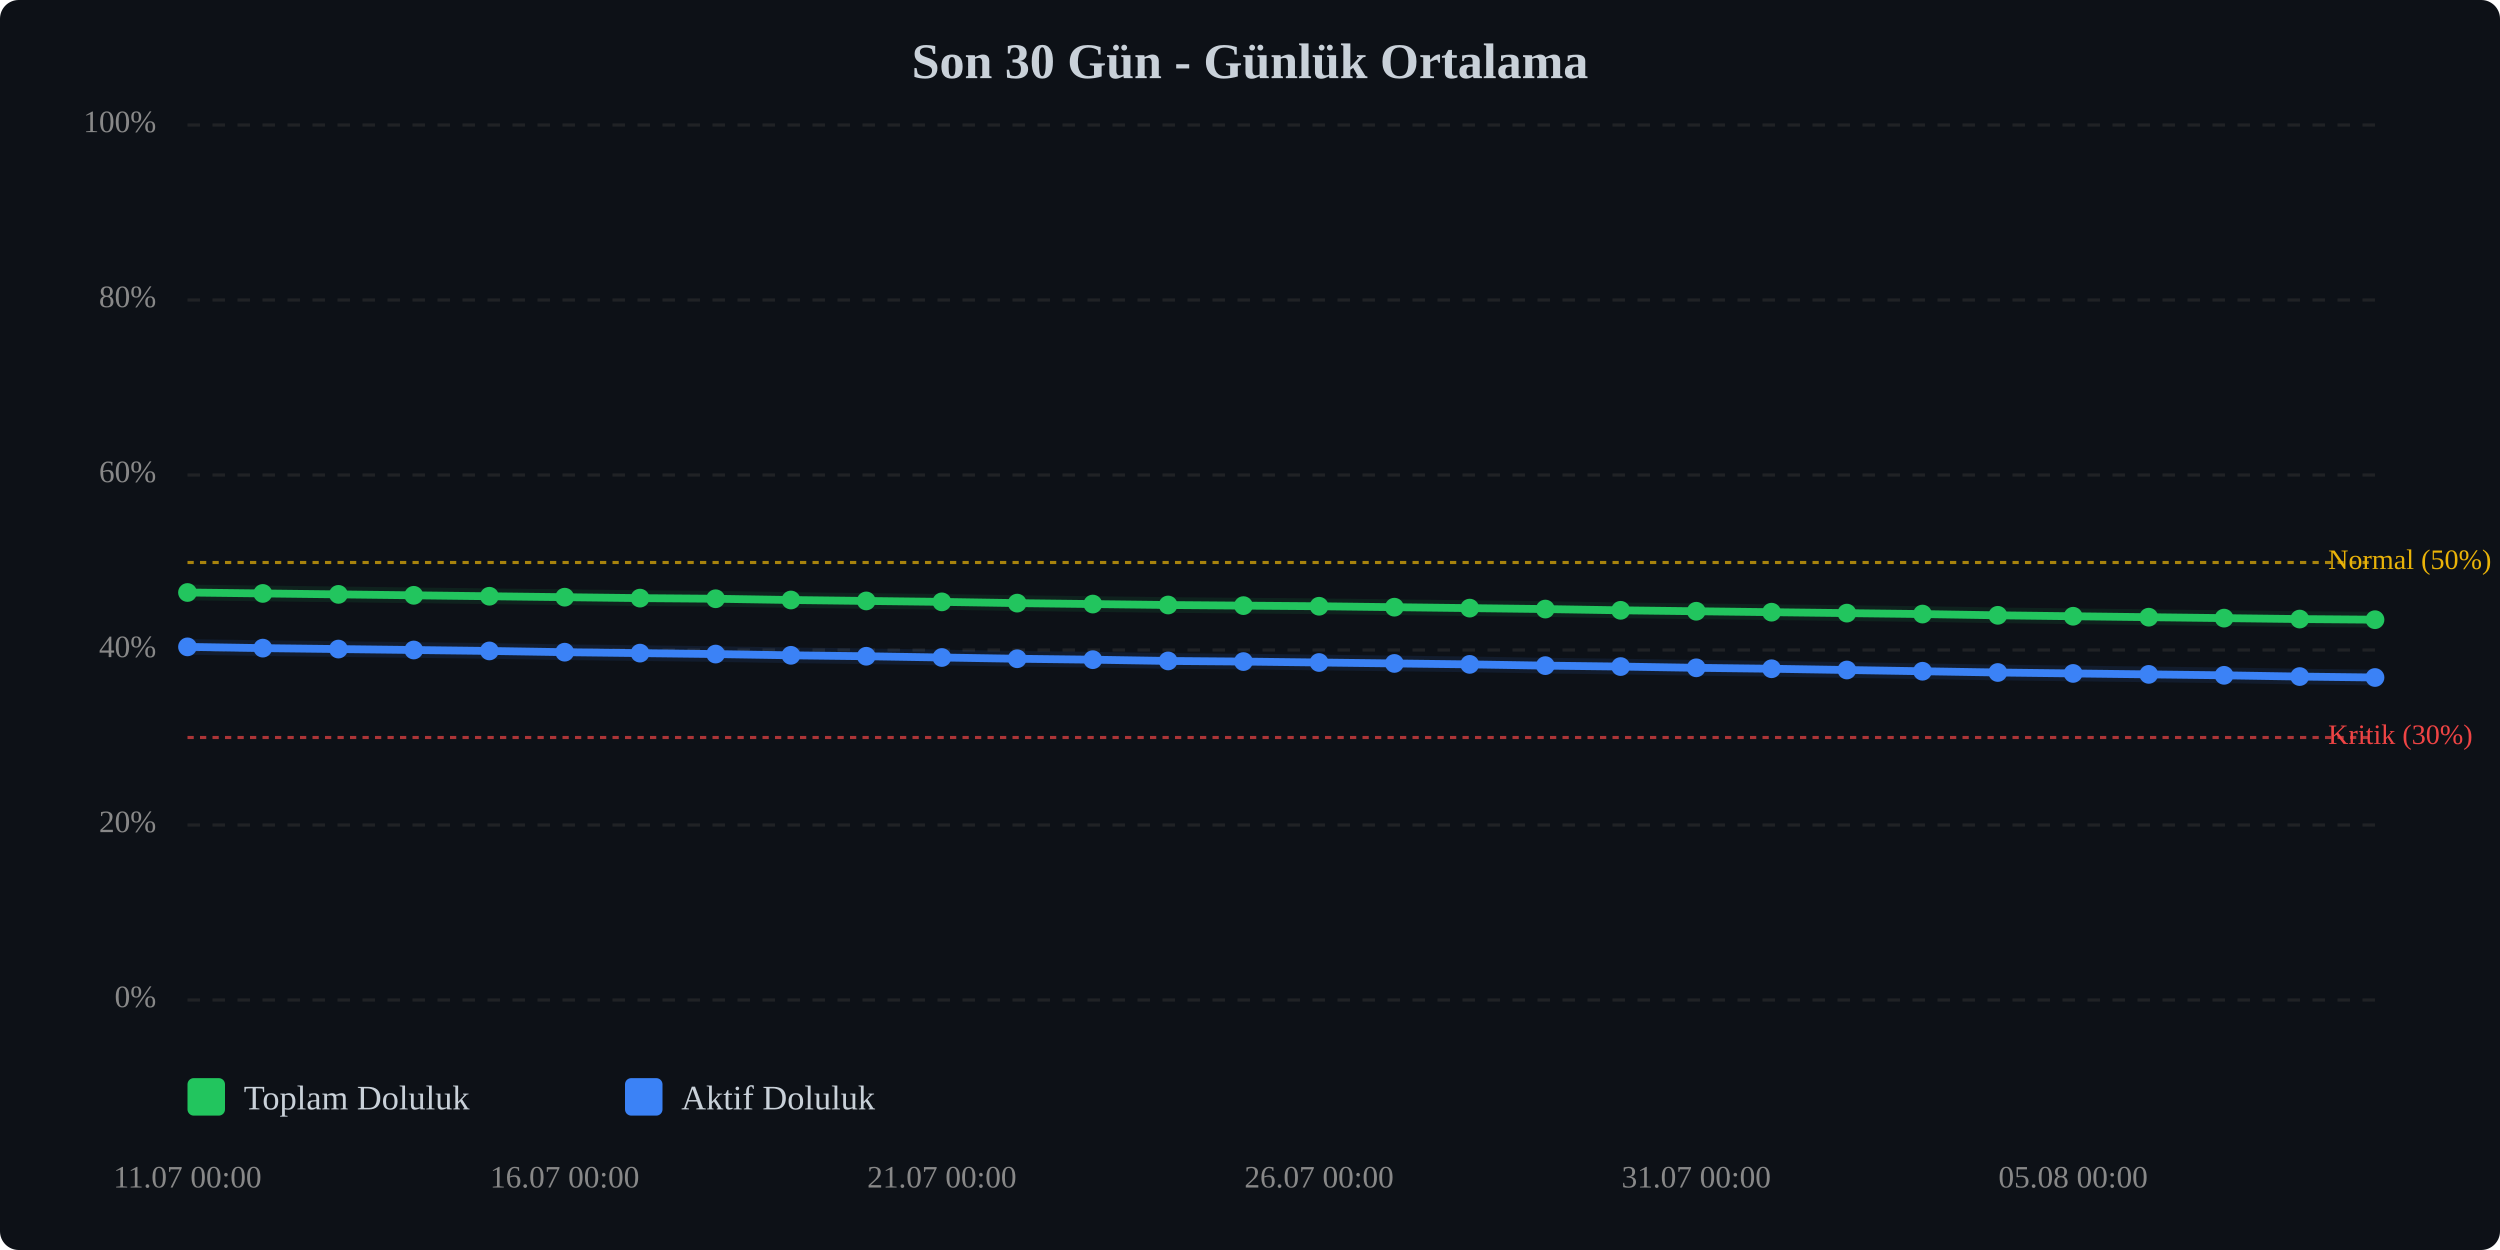
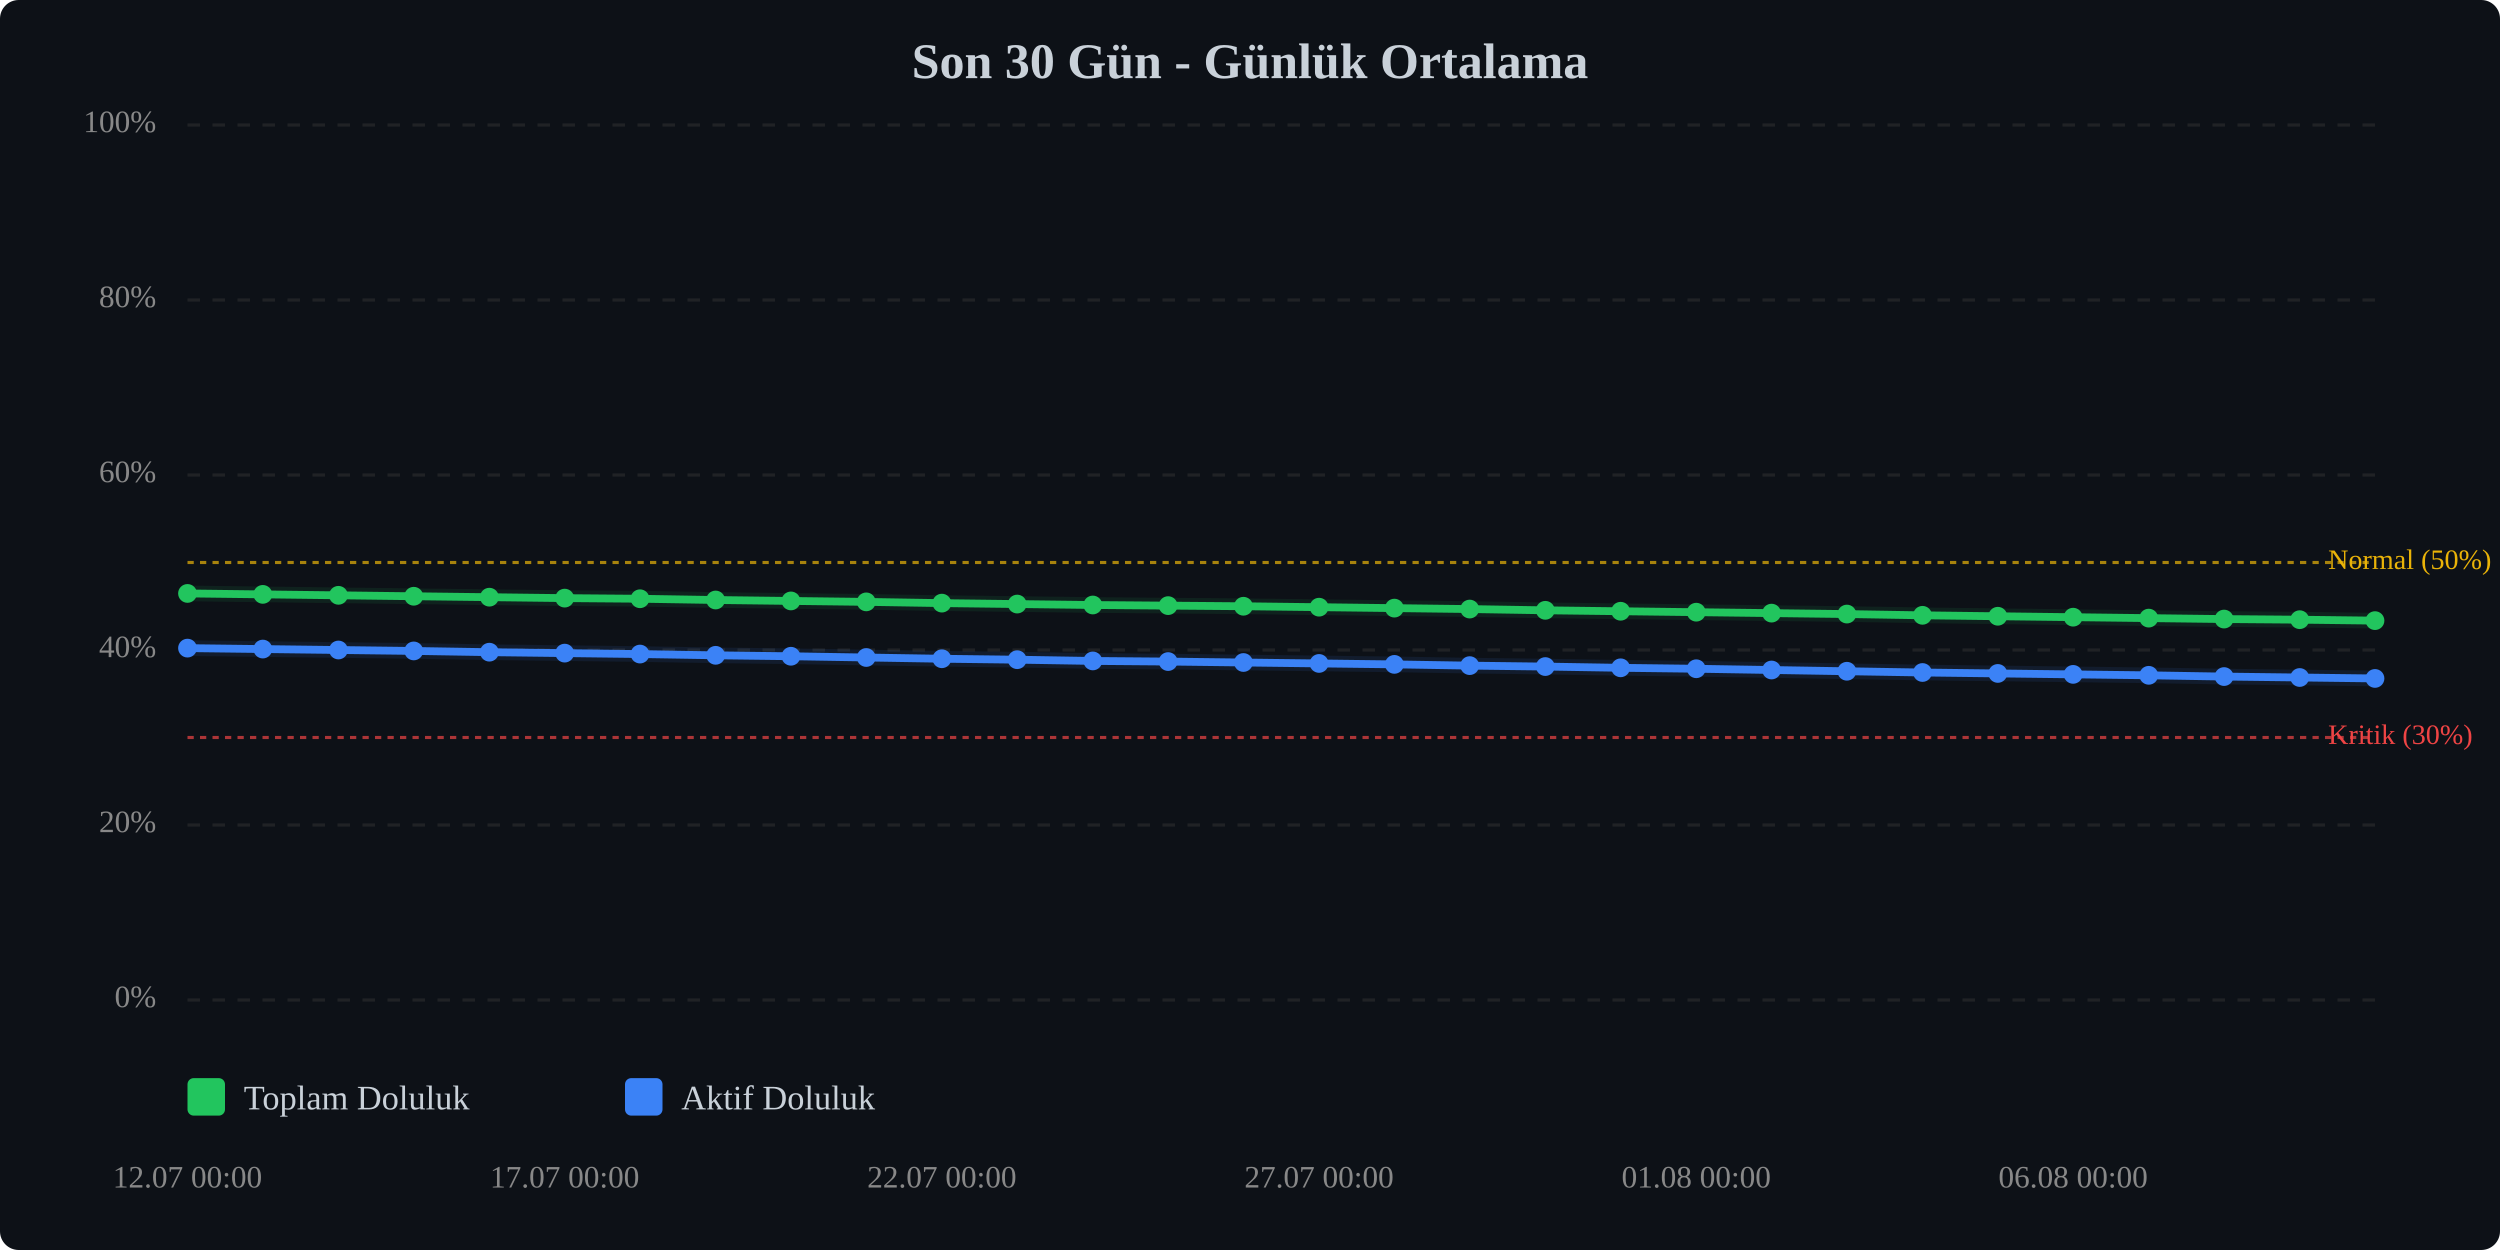
<svg xmlns="http://www.w3.org/2000/svg" viewBox="0 0 800 400" width="100%" style="max-width:800px;">
  <rect width="800" height="400" fill="#0d1117" rx="6" />
  <text x="400.0" y="25" text-anchor="middle" font-size="16" font-weight="bold" fill="#c9d1d9">Son 30 Gün - Günlük Ortalama</text>
  <line x1="60" y1="320.0" x2="760" y2="320.0" stroke="#333" stroke-width="1" stroke-dasharray="4,4" opacity="0.5" />
  <text x="50" y="320.0" text-anchor="end" dominant-baseline="middle" font-size="10" fill="#888">0%</text>
  <line x1="60" y1="264.0" x2="760" y2="264.0" stroke="#333" stroke-width="1" stroke-dasharray="4,4" opacity="0.5" />
  <text x="50" y="264.0" text-anchor="end" dominant-baseline="middle" font-size="10" fill="#888">20%</text>
  <line x1="60" y1="208.0" x2="760" y2="208.0" stroke="#333" stroke-width="1" stroke-dasharray="4,4" opacity="0.5" />
  <text x="50" y="208.0" text-anchor="end" dominant-baseline="middle" font-size="10" fill="#888">40%</text>
  <line x1="60" y1="152.0" x2="760" y2="152.0" stroke="#333" stroke-width="1" stroke-dasharray="4,4" opacity="0.5" />
  <text x="50" y="152.0" text-anchor="end" dominant-baseline="middle" font-size="10" fill="#888">60%</text>
  <line x1="60" y1="96.0" x2="760" y2="96.0" stroke="#333" stroke-width="1" stroke-dasharray="4,4" opacity="0.5" />
  <text x="50" y="96.0" text-anchor="end" dominant-baseline="middle" font-size="10" fill="#888">80%</text>
  <line x1="60" y1="40.0" x2="760" y2="40.0" stroke="#333" stroke-width="1" stroke-dasharray="4,4" opacity="0.5" />
  <text x="50" y="40.0" text-anchor="end" dominant-baseline="middle" font-size="10" fill="#888">100%</text>
  <line x1="60" y1="236.0" x2="760" y2="236.0" stroke="#ef4444" stroke-width="1" stroke-dasharray="2,2" opacity="0.7" />
  <text x="745" y="236.0" dominant-baseline="middle" font-size="9" fill="#ef4444">Kritik (30%)</text>
  <line x1="60" y1="180.0" x2="760" y2="180.0" stroke="#eab308" stroke-width="1" stroke-dasharray="2,2" opacity="0.7" />
  <text x="745" y="180.0" dominant-baseline="middle" font-size="9" fill="#eab308">Normal (50%)</text>
-   <polyline points="60.0,189.6 84.1,189.9 108.3,190.2 132.4,190.5 156.6,190.8 180.7,191.1 204.8,191.4 229.0,191.6 253.1,192.0 277.2,192.3 301.4,192.6 325.5,193.0 349.7,193.3 373.8,193.6 397.9,193.8 422.1,194.0 446.2,194.3 470.3,194.6 494.5,194.9 518.6,195.3 542.8,195.6 566.9,195.9 591.0,196.2 615.2,196.5 639.3,196.9 663.4,197.2 687.6,197.5 711.7,197.8 735.9,198.1 760.0,198.3" fill="none" stroke="#22c55e" stroke-width="2.5" stroke-linecap="round" stroke-linejoin="round" />
-   <polyline points="60.0,189.6 84.1,189.9 108.3,190.2 132.4,190.5 156.6,190.8 180.7,191.1 204.8,191.4 229.0,191.6 253.1,192.0 277.2,192.3 301.4,192.6 325.5,193.0 349.7,193.3 373.8,193.6 397.9,193.8 422.1,194.0 446.2,194.3 470.3,194.6 494.5,194.9 518.6,195.3 542.8,195.6 566.9,195.9 591.0,196.2 615.2,196.5 639.3,196.9 663.4,197.2 687.6,197.5 711.7,197.8 735.9,198.1 760.0,198.3" fill="none" stroke="#22c55e" stroke-width="5" opacity="0.1" stroke-linecap="round" stroke-linejoin="round" />
-   <polyline points="60.0,207.0 84.1,207.4 108.3,207.7 132.4,208.0 156.6,208.3 180.7,208.7 204.8,209.0 229.0,209.3 253.1,209.7 277.2,210.0 301.4,210.4 325.5,210.8 349.7,211.1 373.8,211.5 397.9,211.7 422.1,212.0 446.2,212.3 470.3,212.6 494.5,213.0 518.6,213.3 542.8,213.7 566.9,214.0 591.0,214.4 615.2,214.8 639.3,215.2 663.4,215.5 687.6,215.8 711.7,216.1 735.9,216.5 760.0,216.8" fill="none" stroke="#3b82f6" stroke-width="2.5" stroke-linecap="round" stroke-linejoin="round" />
-   <polyline points="60.0,207.0 84.1,207.4 108.3,207.7 132.4,208.0 156.6,208.3 180.7,208.7 204.8,209.0 229.0,209.3 253.1,209.7 277.2,210.0 301.4,210.4 325.5,210.8 349.7,211.1 373.8,211.5 397.9,211.7 422.1,212.0 446.2,212.3 470.3,212.6 494.5,213.0 518.6,213.3 542.8,213.7 566.9,214.0 591.0,214.4 615.2,214.8 639.3,215.2 663.4,215.5 687.6,215.8 711.7,216.1 735.9,216.5 760.0,216.8" fill="none" stroke="#3b82f6" stroke-width="5" opacity="0.1" stroke-linecap="round" stroke-linejoin="round" />
-   <circle cx="60.0" cy="189.6" r="3" fill="#22c55e" />
-   <circle cx="84.1" cy="189.9" r="3" fill="#22c55e" />
-   <circle cx="108.3" cy="190.2" r="3" fill="#22c55e" />
-   <circle cx="132.4" cy="190.5" r="3" fill="#22c55e" />
-   <circle cx="156.6" cy="190.8" r="3" fill="#22c55e" />
-   <circle cx="180.7" cy="191.1" r="3" fill="#22c55e" />
-   <circle cx="204.8" cy="191.4" r="3" fill="#22c55e" />
-   <circle cx="229.0" cy="191.6" r="3" fill="#22c55e" />
-   <circle cx="253.1" cy="192.0" r="3" fill="#22c55e" />
-   <circle cx="277.2" cy="192.3" r="3" fill="#22c55e" />
-   <circle cx="301.4" cy="192.6" r="3" fill="#22c55e" />
-   <circle cx="325.5" cy="193.0" r="3" fill="#22c55e" />
-   <circle cx="349.7" cy="193.3" r="3" fill="#22c55e" />
-   <circle cx="373.8" cy="193.6" r="3" fill="#22c55e" />
-   <circle cx="397.9" cy="193.8" r="3" fill="#22c55e" />
-   <circle cx="422.1" cy="194.0" r="3" fill="#22c55e" />
-   <circle cx="446.2" cy="194.3" r="3" fill="#22c55e" />
-   <circle cx="470.3" cy="194.6" r="3" fill="#22c55e" />
-   <circle cx="494.5" cy="194.9" r="3" fill="#22c55e" />
-   <circle cx="518.6" cy="195.3" r="3" fill="#22c55e" />
-   <circle cx="542.8" cy="195.6" r="3" fill="#22c55e" />
-   <circle cx="566.9" cy="195.9" r="3" fill="#22c55e" />
-   <circle cx="591.0" cy="196.2" r="3" fill="#22c55e" />
-   <circle cx="615.2" cy="196.5" r="3" fill="#22c55e" />
-   <circle cx="639.3" cy="196.9" r="3" fill="#22c55e" />
-   <circle cx="663.4" cy="197.2" r="3" fill="#22c55e" />
-   <circle cx="687.6" cy="197.5" r="3" fill="#22c55e" />
-   <circle cx="711.7" cy="197.8" r="3" fill="#22c55e" />
-   <circle cx="735.9" cy="198.1" r="3" fill="#22c55e" />
-   <circle cx="760.0" cy="198.3" r="3" fill="#22c55e" />
-   <circle cx="60.0" cy="207.0" r="3" fill="#3b82f6" />
-   <circle cx="84.1" cy="207.4" r="3" fill="#3b82f6" />
-   <circle cx="108.3" cy="207.7" r="3" fill="#3b82f6" />
-   <circle cx="132.4" cy="208.0" r="3" fill="#3b82f6" />
-   <circle cx="156.6" cy="208.3" r="3" fill="#3b82f6" />
-   <circle cx="180.7" cy="208.7" r="3" fill="#3b82f6" />
-   <circle cx="204.8" cy="209.0" r="3" fill="#3b82f6" />
-   <circle cx="229.0" cy="209.3" r="3" fill="#3b82f6" />
-   <circle cx="253.1" cy="209.7" r="3" fill="#3b82f6" />
-   <circle cx="277.2" cy="210.0" r="3" fill="#3b82f6" />
-   <circle cx="301.4" cy="210.4" r="3" fill="#3b82f6" />
-   <circle cx="325.5" cy="210.8" r="3" fill="#3b82f6" />
-   <circle cx="349.7" cy="211.1" r="3" fill="#3b82f6" />
-   <circle cx="373.8" cy="211.5" r="3" fill="#3b82f6" />
-   <circle cx="397.9" cy="211.7" r="3" fill="#3b82f6" />
-   <circle cx="422.1" cy="212.0" r="3" fill="#3b82f6" />
-   <circle cx="446.2" cy="212.3" r="3" fill="#3b82f6" />
-   <circle cx="470.3" cy="212.6" r="3" fill="#3b82f6" />
-   <circle cx="494.5" cy="213.0" r="3" fill="#3b82f6" />
-   <circle cx="518.6" cy="213.3" r="3" fill="#3b82f6" />
-   <circle cx="542.8" cy="213.7" r="3" fill="#3b82f6" />
-   <circle cx="566.9" cy="214.0" r="3" fill="#3b82f6" />
-   <circle cx="591.0" cy="214.4" r="3" fill="#3b82f6" />
-   <circle cx="615.2" cy="214.8" r="3" fill="#3b82f6" />
-   <circle cx="639.3" cy="215.2" r="3" fill="#3b82f6" />
-   <circle cx="663.4" cy="215.5" r="3" fill="#3b82f6" />
-   <circle cx="687.6" cy="215.8" r="3" fill="#3b82f6" />
-   <circle cx="711.7" cy="216.1" r="3" fill="#3b82f6" />
-   <circle cx="735.9" cy="216.5" r="3" fill="#3b82f6" />
-   <circle cx="760.0" cy="216.8" r="3" fill="#3b82f6" />
-   <text x="60.0" y="380" text-anchor="middle" font-size="10" fill="#888">11.07 00:00</text>
-   <text x="180.7" y="380" text-anchor="middle" font-size="10" fill="#888">16.07 00:00</text>
-   <text x="301.4" y="380" text-anchor="middle" font-size="10" fill="#888">21.07 00:00</text>
-   <text x="422.1" y="380" text-anchor="middle" font-size="10" fill="#888">26.07 00:00</text>
-   <text x="542.8" y="380" text-anchor="middle" font-size="10" fill="#888">31.07 00:00</text>
-   <text x="663.4" y="380" text-anchor="middle" font-size="10" fill="#888">05.08 00:00</text>
+   <polyline points="60.0,189.9 84.1,190.2 108.3,190.5 132.4,190.8 156.6,191.1 180.7,191.4 204.8,191.6 229.0,192.0 253.1,192.3 277.2,192.6 301.4,193.0 325.5,193.3 349.7,193.6 373.8,193.8 397.9,194.0 422.1,194.3 446.2,194.6 470.3,194.9 494.5,195.3 518.6,195.6 542.8,195.9 566.9,196.2 591.0,196.5 615.2,196.9 639.3,197.2 663.4,197.5 687.6,197.8 711.7,198.1 735.9,198.3 760.0,198.6" fill="none" stroke="#22c55e" stroke-width="2.5" stroke-linecap="round" stroke-linejoin="round" />
+   <polyline points="60.0,189.9 84.1,190.2 108.3,190.5 132.4,190.8 156.6,191.1 180.7,191.4 204.8,191.6 229.0,192.0 253.1,192.3 277.2,192.6 301.4,193.0 325.5,193.3 349.7,193.6 373.8,193.8 397.9,194.0 422.1,194.3 446.2,194.6 470.3,194.9 494.5,195.3 518.6,195.6 542.8,195.9 566.9,196.2 591.0,196.5 615.2,196.9 639.3,197.2 663.4,197.5 687.6,197.8 711.7,198.1 735.9,198.3 760.0,198.6" fill="none" stroke="#22c55e" stroke-width="5" opacity="0.1" stroke-linecap="round" stroke-linejoin="round" />
+   <polyline points="60.0,207.4 84.1,207.7 108.3,208.0 132.4,208.3 156.6,208.7 180.7,209.0 204.8,209.3 229.0,209.7 253.1,210.0 277.2,210.4 301.4,210.8 325.5,211.1 349.7,211.5 373.8,211.7 397.9,212.0 422.1,212.3 446.2,212.6 470.3,213.0 494.5,213.3 518.6,213.7 542.8,214.0 566.9,214.4 591.0,214.8 615.2,215.2 639.3,215.5 663.4,215.8 687.6,216.1 711.7,216.5 735.9,216.8 760.0,217.1" fill="none" stroke="#3b82f6" stroke-width="2.5" stroke-linecap="round" stroke-linejoin="round" />
+   <polyline points="60.0,207.4 84.1,207.7 108.3,208.0 132.4,208.3 156.6,208.7 180.7,209.0 204.8,209.3 229.0,209.7 253.1,210.0 277.2,210.4 301.4,210.8 325.5,211.1 349.7,211.5 373.8,211.7 397.9,212.0 422.1,212.3 446.2,212.6 470.3,213.0 494.5,213.3 518.6,213.7 542.8,214.0 566.9,214.4 591.0,214.8 615.2,215.2 639.3,215.5 663.4,215.8 687.6,216.1 711.7,216.5 735.9,216.8 760.0,217.1" fill="none" stroke="#3b82f6" stroke-width="5" opacity="0.1" stroke-linecap="round" stroke-linejoin="round" />
+   <circle cx="60.0" cy="189.9" r="3" fill="#22c55e" />
+   <circle cx="84.1" cy="190.2" r="3" fill="#22c55e" />
+   <circle cx="108.3" cy="190.5" r="3" fill="#22c55e" />
+   <circle cx="132.4" cy="190.8" r="3" fill="#22c55e" />
+   <circle cx="156.6" cy="191.1" r="3" fill="#22c55e" />
+   <circle cx="180.7" cy="191.4" r="3" fill="#22c55e" />
+   <circle cx="204.8" cy="191.6" r="3" fill="#22c55e" />
+   <circle cx="229.0" cy="192.0" r="3" fill="#22c55e" />
+   <circle cx="253.1" cy="192.3" r="3" fill="#22c55e" />
+   <circle cx="277.2" cy="192.6" r="3" fill="#22c55e" />
+   <circle cx="301.4" cy="193.0" r="3" fill="#22c55e" />
+   <circle cx="325.5" cy="193.3" r="3" fill="#22c55e" />
+   <circle cx="349.7" cy="193.6" r="3" fill="#22c55e" />
+   <circle cx="373.8" cy="193.8" r="3" fill="#22c55e" />
+   <circle cx="397.9" cy="194.0" r="3" fill="#22c55e" />
+   <circle cx="422.1" cy="194.3" r="3" fill="#22c55e" />
+   <circle cx="446.2" cy="194.6" r="3" fill="#22c55e" />
+   <circle cx="470.3" cy="194.9" r="3" fill="#22c55e" />
+   <circle cx="494.5" cy="195.3" r="3" fill="#22c55e" />
+   <circle cx="518.6" cy="195.6" r="3" fill="#22c55e" />
+   <circle cx="542.8" cy="195.9" r="3" fill="#22c55e" />
+   <circle cx="566.9" cy="196.2" r="3" fill="#22c55e" />
+   <circle cx="591.0" cy="196.5" r="3" fill="#22c55e" />
+   <circle cx="615.2" cy="196.9" r="3" fill="#22c55e" />
+   <circle cx="639.3" cy="197.2" r="3" fill="#22c55e" />
+   <circle cx="663.4" cy="197.5" r="3" fill="#22c55e" />
+   <circle cx="687.6" cy="197.8" r="3" fill="#22c55e" />
+   <circle cx="711.7" cy="198.1" r="3" fill="#22c55e" />
+   <circle cx="735.9" cy="198.3" r="3" fill="#22c55e" />
+   <circle cx="760.0" cy="198.6" r="3" fill="#22c55e" />
+   <circle cx="60.0" cy="207.4" r="3" fill="#3b82f6" />
+   <circle cx="84.1" cy="207.7" r="3" fill="#3b82f6" />
+   <circle cx="108.3" cy="208.0" r="3" fill="#3b82f6" />
+   <circle cx="132.4" cy="208.3" r="3" fill="#3b82f6" />
+   <circle cx="156.6" cy="208.7" r="3" fill="#3b82f6" />
+   <circle cx="180.7" cy="209.0" r="3" fill="#3b82f6" />
+   <circle cx="204.8" cy="209.3" r="3" fill="#3b82f6" />
+   <circle cx="229.0" cy="209.7" r="3" fill="#3b82f6" />
+   <circle cx="253.1" cy="210.0" r="3" fill="#3b82f6" />
+   <circle cx="277.2" cy="210.4" r="3" fill="#3b82f6" />
+   <circle cx="301.4" cy="210.8" r="3" fill="#3b82f6" />
+   <circle cx="325.5" cy="211.1" r="3" fill="#3b82f6" />
+   <circle cx="349.7" cy="211.5" r="3" fill="#3b82f6" />
+   <circle cx="373.8" cy="211.7" r="3" fill="#3b82f6" />
+   <circle cx="397.9" cy="212.0" r="3" fill="#3b82f6" />
+   <circle cx="422.1" cy="212.3" r="3" fill="#3b82f6" />
+   <circle cx="446.2" cy="212.6" r="3" fill="#3b82f6" />
+   <circle cx="470.3" cy="213.0" r="3" fill="#3b82f6" />
+   <circle cx="494.5" cy="213.3" r="3" fill="#3b82f6" />
+   <circle cx="518.6" cy="213.7" r="3" fill="#3b82f6" />
+   <circle cx="542.8" cy="214.0" r="3" fill="#3b82f6" />
+   <circle cx="566.9" cy="214.4" r="3" fill="#3b82f6" />
+   <circle cx="591.0" cy="214.8" r="3" fill="#3b82f6" />
+   <circle cx="615.2" cy="215.2" r="3" fill="#3b82f6" />
+   <circle cx="639.3" cy="215.5" r="3" fill="#3b82f6" />
+   <circle cx="663.4" cy="215.8" r="3" fill="#3b82f6" />
+   <circle cx="687.6" cy="216.1" r="3" fill="#3b82f6" />
+   <circle cx="711.7" cy="216.5" r="3" fill="#3b82f6" />
+   <circle cx="735.9" cy="216.8" r="3" fill="#3b82f6" />
+   <circle cx="760.0" cy="217.1" r="3" fill="#3b82f6" />
+   <text x="60.0" y="380" text-anchor="middle" font-size="10" fill="#888">12.07 00:00</text>
+   <text x="180.7" y="380" text-anchor="middle" font-size="10" fill="#888">17.07 00:00</text>
+   <text x="301.4" y="380" text-anchor="middle" font-size="10" fill="#888">22.07 00:00</text>
+   <text x="422.1" y="380" text-anchor="middle" font-size="10" fill="#888">27.07 00:00</text>
+   <text x="542.8" y="380" text-anchor="middle" font-size="10" fill="#888">01.08 00:00</text>
+   <text x="663.4" y="380" text-anchor="middle" font-size="10" fill="#888">06.08 00:00</text>
  <g transform="translate(60, 345)">
    <rect x="0" y="0" width="12" height="12" fill="#22c55e" rx="2" />
    <text x="18" y="10" font-size="11" fill="#c9d1d9">Toplam Doluluk</text>
    <rect x="140" y="0" width="12" height="12" fill="#3b82f6" rx="2" />
    <text x="158" y="10" font-size="11" fill="#c9d1d9">Aktif Doluluk</text>
  </g>
</svg>
